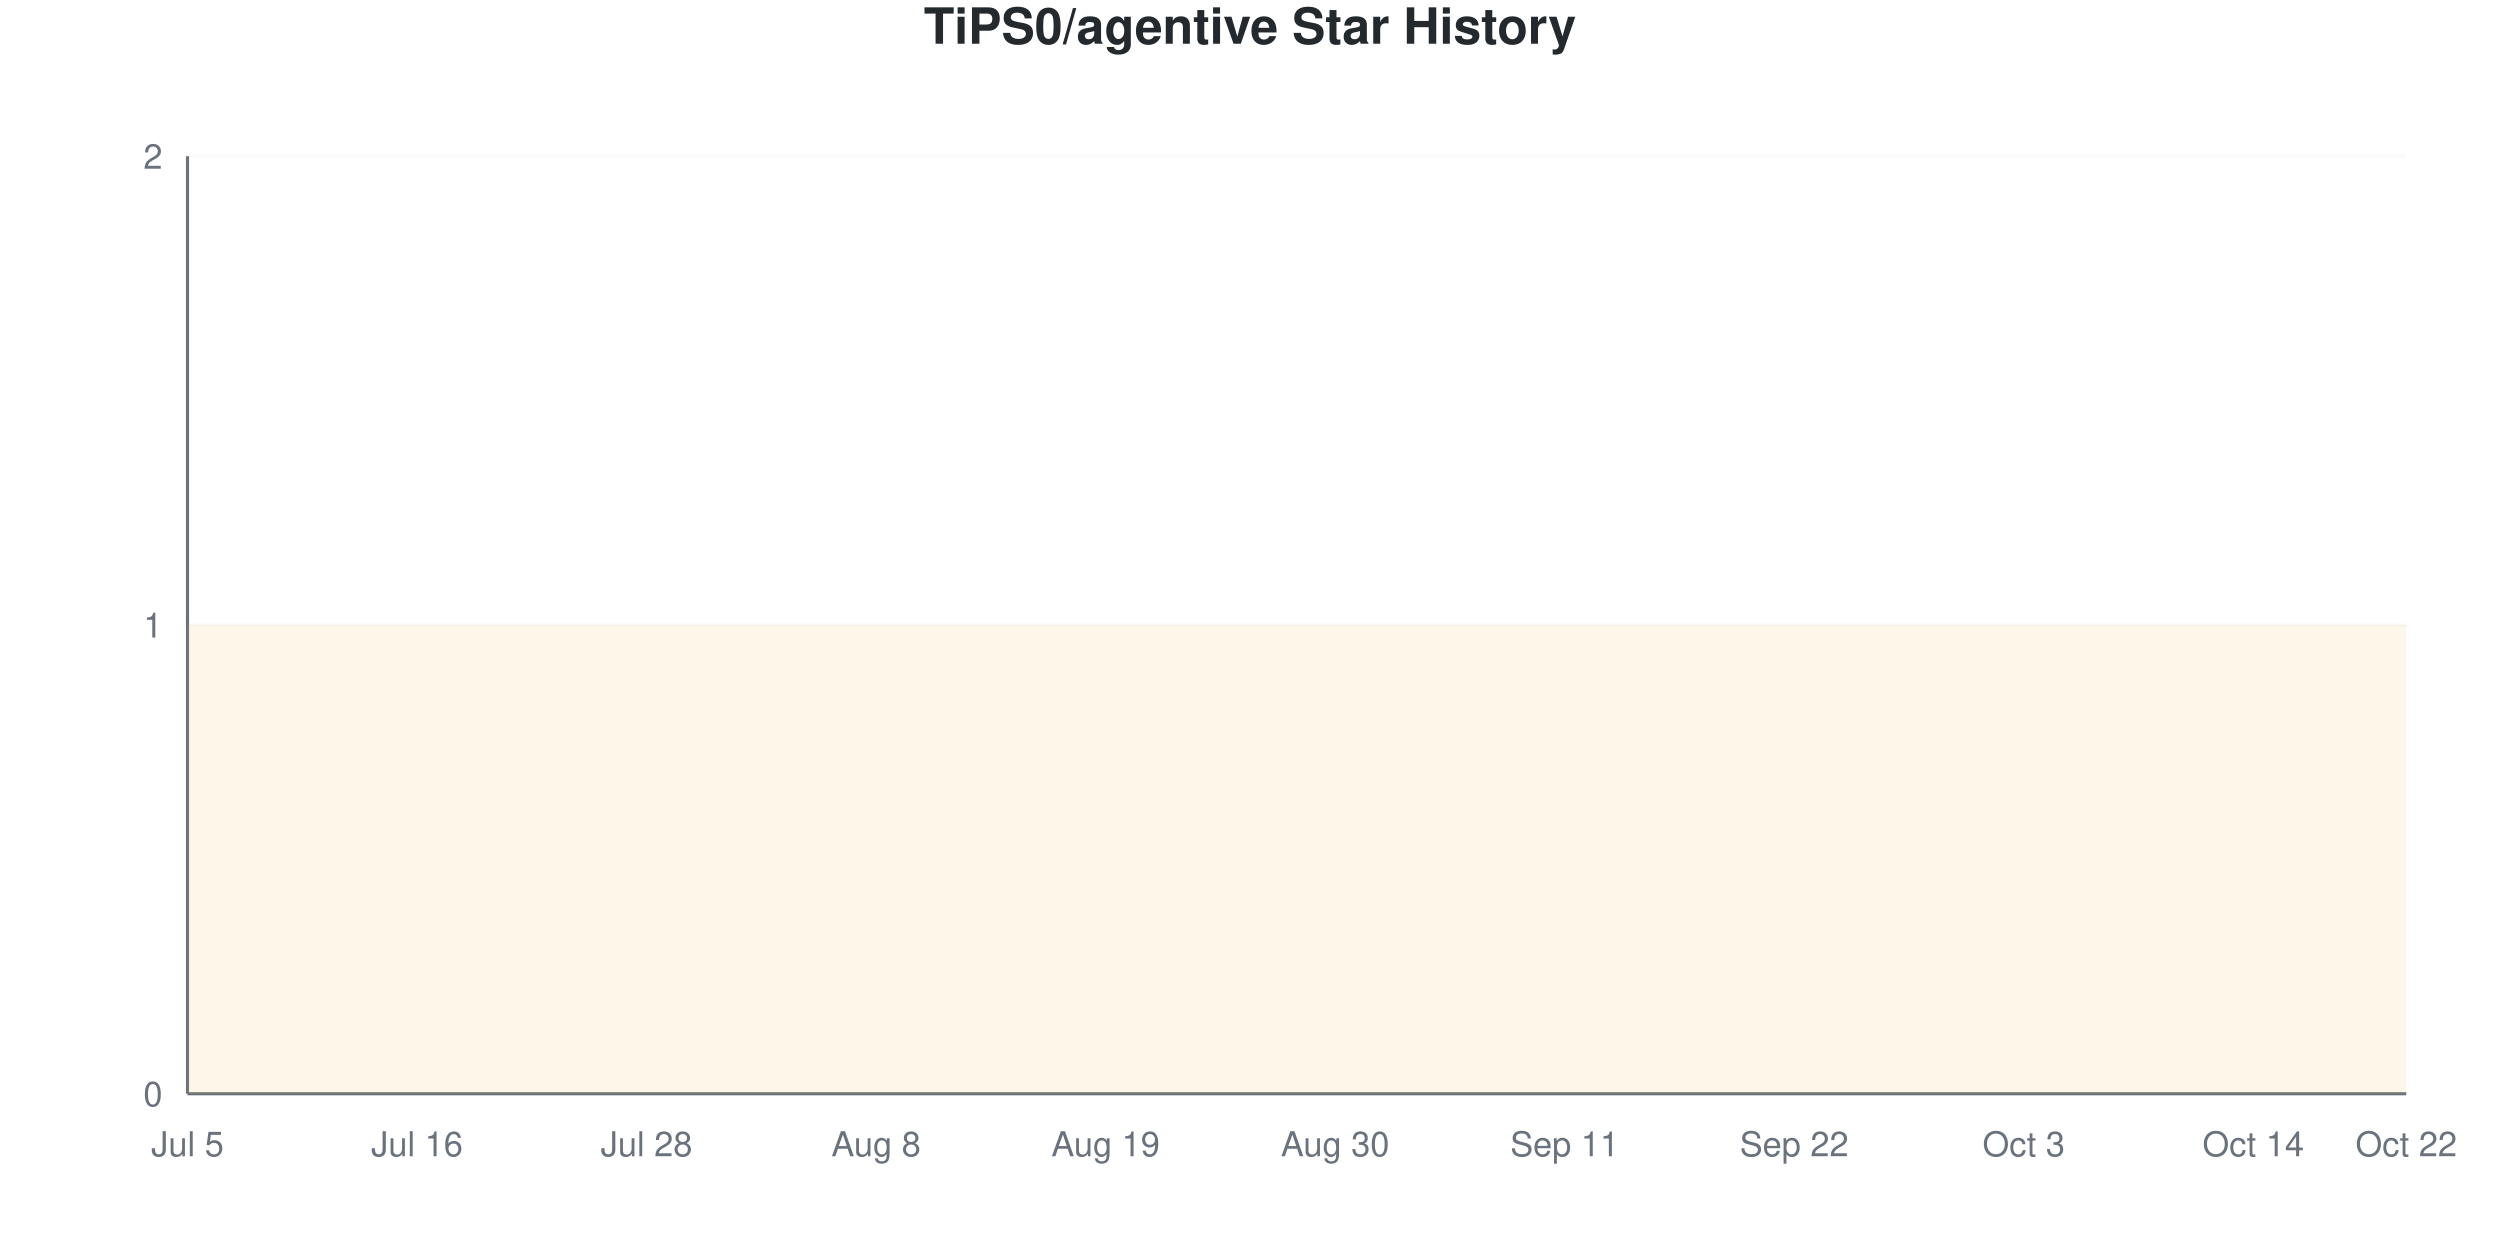
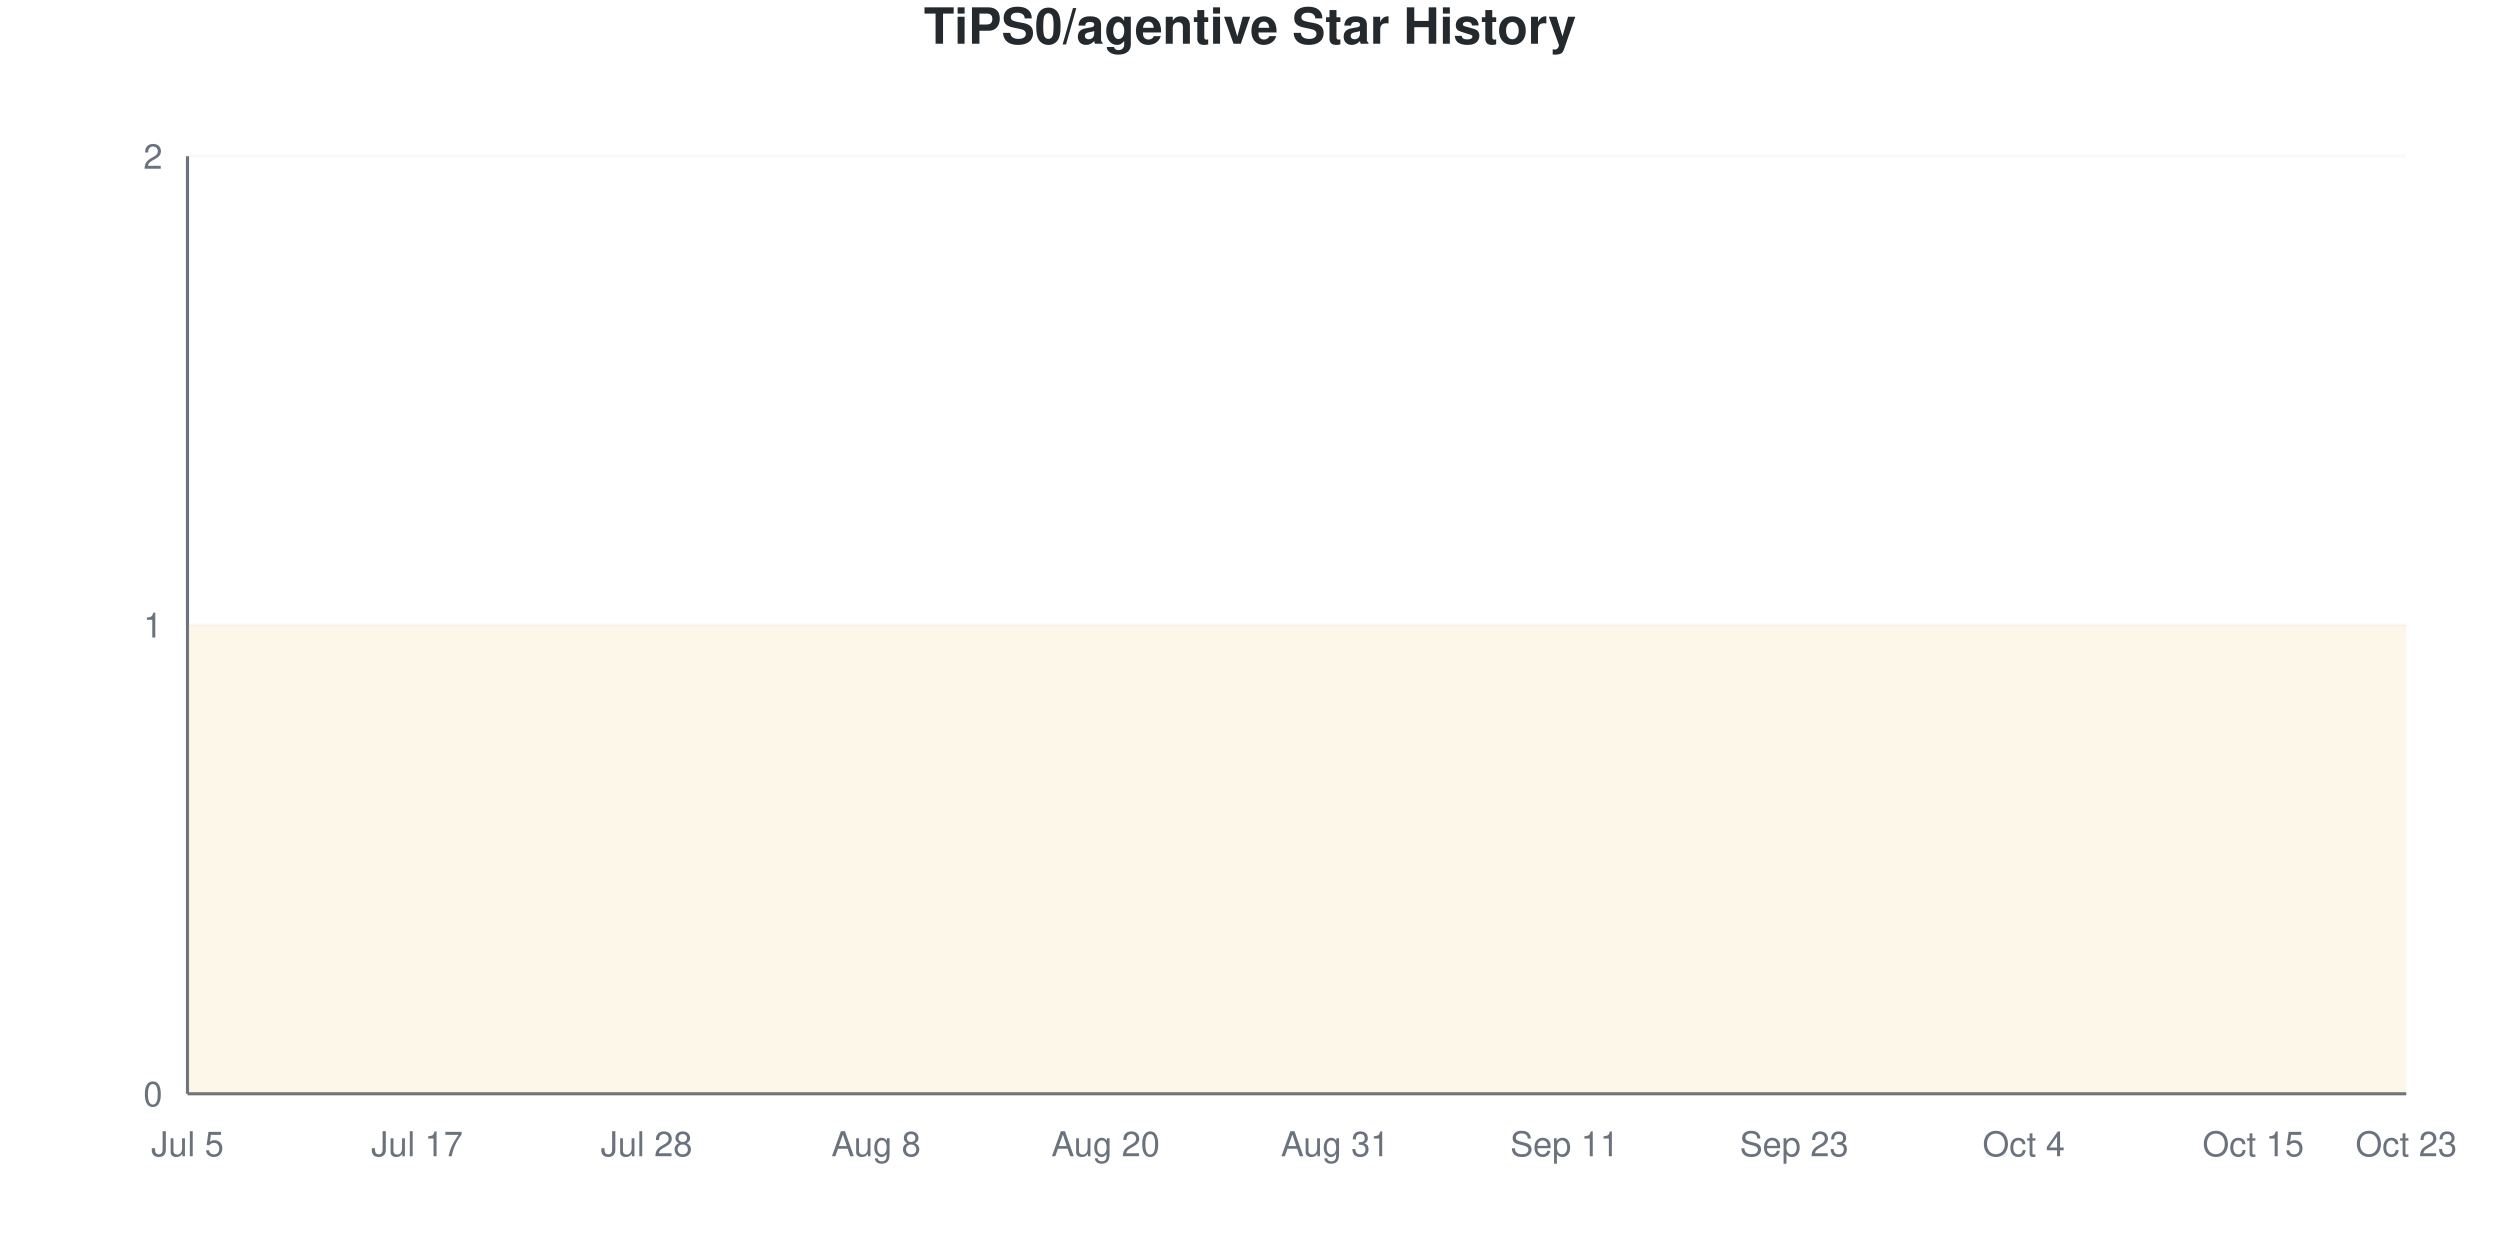
<svg xmlns="http://www.w3.org/2000/svg" viewBox="0 0 800 400" width="800" height="400">
  <style>
    @keyframes drawLine {
      to { stroke-dashoffset: 0; }
    }
    @keyframes fadeInPoint {
      from { opacity: 0; }
      to { opacity: 1; }
    }
    .data-line-0 {
      stroke-dasharray: 1290;
      stroke-dashoffset: 1290;
      animation: drawLine 2s ease-out forwards;
    }
    .data-point {
      opacity: 0;
      animation: fadeInPoint 0.5s ease-out forwards;
    }
    .chart-bg { fill: #fff; }
    .chart-text { fill: #24292e; }
    .chart-muted { fill: #6a737d; }
    .chart-grid { stroke: #eee; }
    .chart-axis { stroke: #6a737d; }
    @media (prefers-color-scheme: dark) {
      .chart-bg { fill: #0d1117; }
      .chart-text { fill: #e6edf3; }
      .chart-muted { fill: #8b949e; }
      .chart-grid { stroke: #21262d; }
      .chart-axis { stroke: #8b949e; }
    }
  </style>
  <rect width="800" height="400" class="chart-bg" />
  <text x="400" y="14" text-anchor="middle" class="chart-text" font-size="16" font-weight="bold" font-family="-apple-system, BlinkMacSystemFont, 'Segoe UI', Helvetica, Arial, sans-serif">TiPS0/agentive Star History</text>
  <g class="grid">
    <line x1="60" y1="350" x2="770" y2="350" class="chart-grid" stroke-opacity="0.3" />
    <text x="52" y="354" text-anchor="end" class="chart-muted" font-size="11" font-family="-apple-system, BlinkMacSystemFont, 'Segoe UI', Helvetica, Arial, sans-serif">0</text>
    <line x1="60" y1="200" x2="770" y2="200" class="chart-grid" stroke-opacity="0.3" />
    <text x="52" y="204" text-anchor="end" class="chart-muted" font-size="11" font-family="-apple-system, BlinkMacSystemFont, 'Segoe UI', Helvetica, Arial, sans-serif">1</text>
    <line x1="60" y1="50" x2="770" y2="50" class="chart-grid" stroke-opacity="0.3" />
    <text x="52" y="54" text-anchor="end" class="chart-muted" font-size="11" font-family="-apple-system, BlinkMacSystemFont, 'Segoe UI', Helvetica, Arial, sans-serif">2</text>
  </g>
  <g class="milestones">
    
  </g>
  <g class="x-axis">
    <text x="60" y="370" text-anchor="middle" class="chart-muted" font-size="11" font-family="-apple-system, BlinkMacSystemFont, 'Segoe UI', Helvetica, Arial, sans-serif">Jul 5</text>
-     <text x="133.448" y="370" text-anchor="middle" class="chart-muted" font-size="11" font-family="-apple-system, BlinkMacSystemFont, 'Segoe UI', Helvetica, Arial, sans-serif">Jul 16</text>
+     <text x="133.448" y="370" text-anchor="middle" class="chart-muted" font-size="11" font-family="-apple-system, BlinkMacSystemFont, 'Segoe UI', Helvetica, Arial, sans-serif">Jul 17</text>
    <text x="206.897" y="370" text-anchor="middle" class="chart-muted" font-size="11" font-family="-apple-system, BlinkMacSystemFont, 'Segoe UI', Helvetica, Arial, sans-serif">Jul 28</text>
    <text x="280.345" y="370" text-anchor="middle" class="chart-muted" font-size="11" font-family="-apple-system, BlinkMacSystemFont, 'Segoe UI', Helvetica, Arial, sans-serif">Aug 8</text>
-     <text x="353.793" y="370" text-anchor="middle" class="chart-muted" font-size="11" font-family="-apple-system, BlinkMacSystemFont, 'Segoe UI', Helvetica, Arial, sans-serif">Aug 19</text>
-     <text x="427.241" y="370" text-anchor="middle" class="chart-muted" font-size="11" font-family="-apple-system, BlinkMacSystemFont, 'Segoe UI', Helvetica, Arial, sans-serif">Aug 30</text>
+     <text x="353.793" y="370" text-anchor="middle" class="chart-muted" font-size="11" font-family="-apple-system, BlinkMacSystemFont, 'Segoe UI', Helvetica, Arial, sans-serif">Aug 20</text>
+     <text x="427.241" y="370" text-anchor="middle" class="chart-muted" font-size="11" font-family="-apple-system, BlinkMacSystemFont, 'Segoe UI', Helvetica, Arial, sans-serif">Aug 31</text>
    <text x="500.69" y="370" text-anchor="middle" class="chart-muted" font-size="11" font-family="-apple-system, BlinkMacSystemFont, 'Segoe UI', Helvetica, Arial, sans-serif">Sep 11</text>
-     <text x="574.138" y="370" text-anchor="middle" class="chart-muted" font-size="11" font-family="-apple-system, BlinkMacSystemFont, 'Segoe UI', Helvetica, Arial, sans-serif">Sep 22</text>
-     <text x="647.586" y="370" text-anchor="middle" class="chart-muted" font-size="11" font-family="-apple-system, BlinkMacSystemFont, 'Segoe UI', Helvetica, Arial, sans-serif">Oct 3</text>
-     <text x="721.034" y="370" text-anchor="middle" class="chart-muted" font-size="11" font-family="-apple-system, BlinkMacSystemFont, 'Segoe UI', Helvetica, Arial, sans-serif">Oct 14</text>
-     <text x="770" y="370" text-anchor="middle" class="chart-muted" font-size="11" font-family="-apple-system, BlinkMacSystemFont, 'Segoe UI', Helvetica, Arial, sans-serif">Oct 22</text>
+     <text x="574.138" y="370" text-anchor="middle" class="chart-muted" font-size="11" font-family="-apple-system, BlinkMacSystemFont, 'Segoe UI', Helvetica, Arial, sans-serif">Sep 23</text>
+     <text x="647.586" y="370" text-anchor="middle" class="chart-muted" font-size="11" font-family="-apple-system, BlinkMacSystemFont, 'Segoe UI', Helvetica, Arial, sans-serif">Oct 4</text>
+     <text x="721.034" y="370" text-anchor="middle" class="chart-muted" font-size="11" font-family="-apple-system, BlinkMacSystemFont, 'Segoe UI', Helvetica, Arial, sans-serif">Oct 15</text>
+     <text x="770" y="370" text-anchor="middle" class="chart-muted" font-size="11" font-family="-apple-system, BlinkMacSystemFont, 'Segoe UI', Helvetica, Arial, sans-serif">Oct 23</text>
  </g>
  <line x1="60" y1="50" x2="60" y2="350" class="chart-axis" stroke-width="1" />
  <line x1="60" y1="350" x2="770" y2="350" class="chart-axis" stroke-width="1" />
  <path d="M60,350 L60,200 C68.161,200 76.322,200 84.483,200 C92.644,200 100.805,200 108.966,200 C117.126,200 125.287,200 133.448,200 C141.609,200 149.77,200 157.931,200 C166.092,200 174.253,200 182.414,200 C190.575,200 198.736,200 206.897,200 C215.057,200 223.218,200 231.379,200 C239.54,200 247.701,200 255.862,200 C264.023,200 272.184,200 280.345,200 C288.506,200 296.667,200 304.828,200 C312.989,200 321.149,200 329.31,200 C337.471,200 345.632,200 353.793,200 C361.954,200 370.115,200 378.276,200 C386.437,200 394.598,200 402.759,200 C410.92,200 419.08,200 427.241,200 C435.402,200 443.563,200 451.724,200 C459.885,200 468.046,200 476.207,200 C484.368,200 492.529,200 500.69,200 C508.851,200 517.011,200 525.172,200 C533.333,200 541.494,200 549.655,200 C557.816,200 565.977,200 574.138,200 C582.299,200 590.46,200 598.621,200 C606.782,200 614.943,200 623.103,200 C631.264,200 639.425,200 647.586,200 C655.747,200 663.908,200 672.069,200 C680.23,200 688.391,200 696.552,200 C704.713,200 712.874,200 721.034,200 C729.195,200 737.356,200 745.517,200 C753.678,200 761.839,200 770,200 L770,350 L60,350 Z" fill="#dfb317" fill-opacity="0.1" />
  <path d="M60,350 L60,200 C68.161,200 76.322,200 84.483,200 C92.644,200 100.805,200 108.966,200 C117.126,200 125.287,200 133.448,200 C141.609,200 149.77,200 157.931,200 C166.092,200 174.253,200 182.414,200 C190.575,200 198.736,200 206.897,200 C215.057,200 223.218,200 231.379,200 C239.54,200 247.701,200 255.862,200 C264.023,200 272.184,200 280.345,200 C288.506,200 296.667,200 304.828,200 C312.989,200 321.149,200 329.31,200 C337.471,200 345.632,200 353.793,200 C361.954,200 370.115,200 378.276,200 C386.437,200 394.598,200 402.759,200 C410.92,200 419.08,200 427.241,200 C435.402,200 443.563,200 451.724,200 C459.885,200 468.046,200 476.207,200 C484.368,200 492.529,200 500.69,200 C508.851,200 517.011,200 525.172,200 C533.333,200 541.494,200 549.655,200 C557.816,200 565.977,200 574.138,200 C582.299,200 590.46,200 598.621,200 C606.782,200 614.943,200 623.103,200 C631.264,200 639.425,200 647.586,200 C655.747,200 663.908,200 672.069,200 C680.23,200 688.391,200 696.552,200 C704.713,200 712.874,200 721.034,200 C729.195,200 737.356,200 745.517,200 C753.678,200 761.839,200 770,200" fill="none" stroke="#dfb317" stroke-width="2.5" class="data-line-0" />
  <g class="points">
    <circle cx="60" cy="200" r="4" fill="#dfb317" class="data-point" style="animation-delay: 1.50s" />
    <circle cx="84.483" cy="200" r="4" fill="#dfb317" class="data-point" style="animation-delay: 1.55s" />
    <circle cx="108.966" cy="200" r="4" fill="#dfb317" class="data-point" style="animation-delay: 1.60s" />
    <circle cx="133.448" cy="200" r="4" fill="#dfb317" class="data-point" style="animation-delay: 1.65s" />
    <circle cx="157.931" cy="200" r="4" fill="#dfb317" class="data-point" style="animation-delay: 1.70s" />
    <circle cx="182.414" cy="200" r="4" fill="#dfb317" class="data-point" style="animation-delay: 1.75s" />
    <circle cx="206.897" cy="200" r="4" fill="#dfb317" class="data-point" style="animation-delay: 1.80s" />
    <circle cx="231.379" cy="200" r="4" fill="#dfb317" class="data-point" style="animation-delay: 1.85s" />
    <circle cx="255.862" cy="200" r="4" fill="#dfb317" class="data-point" style="animation-delay: 1.90s" />
    <circle cx="280.345" cy="200" r="4" fill="#dfb317" class="data-point" style="animation-delay: 1.95s" />
    <circle cx="304.828" cy="200" r="4" fill="#dfb317" class="data-point" style="animation-delay: 2.00s" />
    <circle cx="329.31" cy="200" r="4" fill="#dfb317" class="data-point" style="animation-delay: 2.05s" />
    <circle cx="353.793" cy="200" r="4" fill="#dfb317" class="data-point" style="animation-delay: 2.10s" />
    <circle cx="378.276" cy="200" r="4" fill="#dfb317" class="data-point" style="animation-delay: 2.15s" />
    <circle cx="402.759" cy="200" r="4" fill="#dfb317" class="data-point" style="animation-delay: 2.20s" />
    <circle cx="427.241" cy="200" r="4" fill="#dfb317" class="data-point" style="animation-delay: 2.25s" />
    <circle cx="451.724" cy="200" r="4" fill="#dfb317" class="data-point" style="animation-delay: 2.30s" />
    <circle cx="476.207" cy="200" r="4" fill="#dfb317" class="data-point" style="animation-delay: 2.35s" />
    <circle cx="500.69" cy="200" r="4" fill="#dfb317" class="data-point" style="animation-delay: 2.40s" />
    <circle cx="525.172" cy="200" r="4" fill="#dfb317" class="data-point" style="animation-delay: 2.45s" />
    <circle cx="549.655" cy="200" r="4" fill="#dfb317" class="data-point" style="animation-delay: 2.50s" />
    <circle cx="574.138" cy="200" r="4" fill="#dfb317" class="data-point" style="animation-delay: 2.55s" />
    <circle cx="598.621" cy="200" r="4" fill="#dfb317" class="data-point" style="animation-delay: 2.60s" />
    <circle cx="623.103" cy="200" r="4" fill="#dfb317" class="data-point" style="animation-delay: 2.65s" />
    <circle cx="647.586" cy="200" r="4" fill="#dfb317" class="data-point" style="animation-delay: 2.70s" />
    <circle cx="672.069" cy="200" r="4" fill="#dfb317" class="data-point" style="animation-delay: 2.75s" />
    <circle cx="696.552" cy="200" r="4" fill="#dfb317" class="data-point" style="animation-delay: 2.80s" />
    <circle cx="721.034" cy="200" r="4" fill="#dfb317" class="data-point" style="animation-delay: 2.85s" />
    <circle cx="745.517" cy="200" r="4" fill="#dfb317" class="data-point" style="animation-delay: 2.90s" />
    <circle cx="770" cy="200" r="4" fill="#dfb317" class="data-point" style="animation-delay: 2.95s" />
  </g>
</svg>
